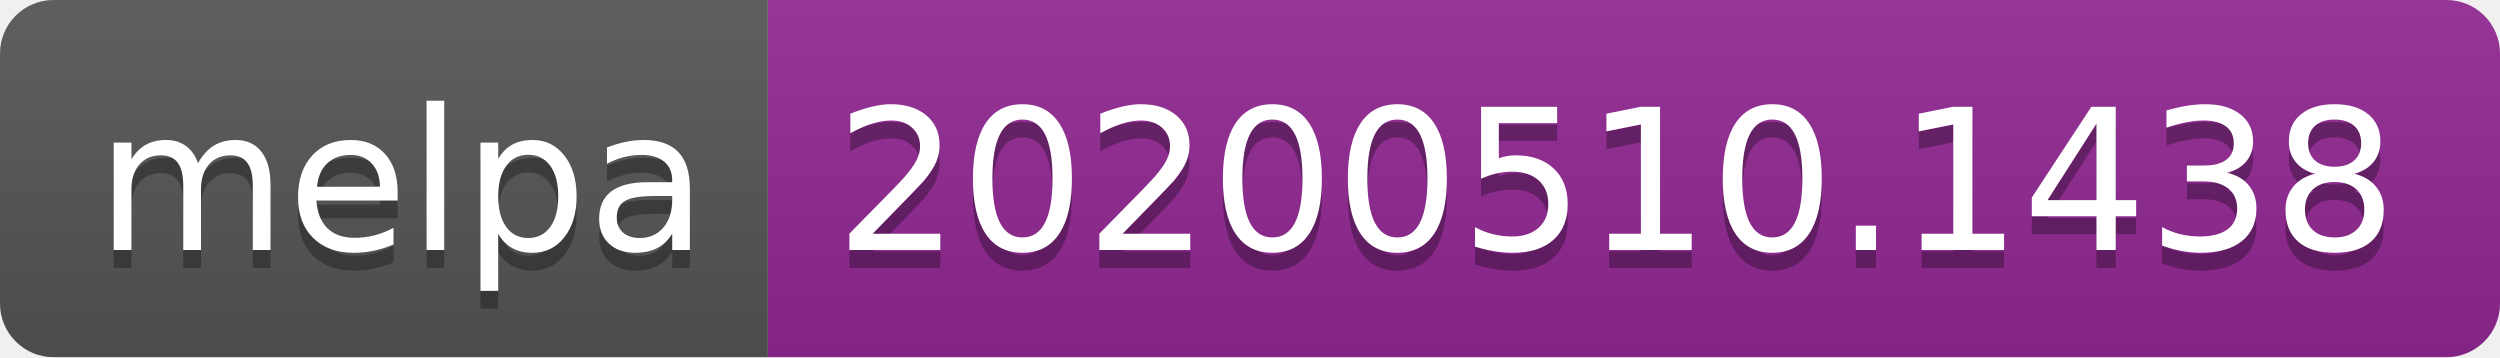
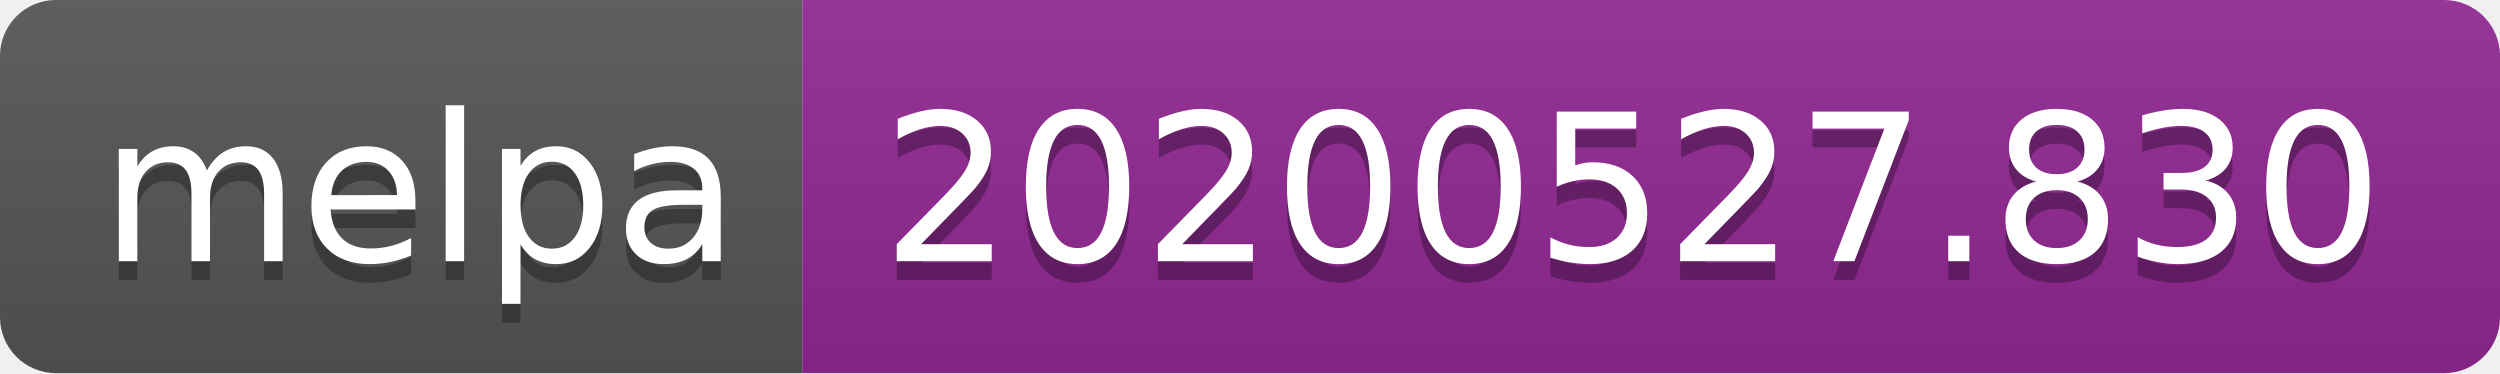
- <svg xmlns="http://www.w3.org/2000/svg" width="140" height="20">
+ <svg xmlns="http://www.w3.org/2000/svg" width="134" height="20">
  <linearGradient id="s" x2="0" y2="100%">
    <stop offset="0" stop-color="#bbb" stop-opacity=".1" />
    <stop offset="1" stop-opacity=".1" />
  </linearGradient>
  <clipPath id="r">
-     <rect width="140" height="20" rx="3" fill="#fff" />
+     <rect width="134" height="20" rx="3" fill="#fff" />
  </clipPath>
  <g clip-path="url(#r)">
    <rect width="43" height="20" fill="#555" />
-     <rect x="43" width="97" height="20" fill="#922793" />
-     <rect width="140" height="20" fill="url(#s)" />
+     <rect x="43" width="91" height="20" fill="#922793" />
+     <rect width="134" height="20" fill="url(#s)" />
  </g>
  <g fill="#fff" text-anchor="middle" font-family="Verdana,Geneva,DejaVu Sans,sans-serif" text-rendering="geometricPrecision" font-size="110">
    <text x="225" y="150" fill="#010101" fill-opacity=".3" transform="scale(.1)" textLength="330">melpa</text>
    <text x="225" y="140" transform="scale(.1)" textLength="330">melpa</text>
-     <text x="905" y="150" fill="#010101" fill-opacity=".3" transform="scale(.1)" textLength="870">20200510.1438</text>
-     <text x="905" y="140" transform="scale(.1)" textLength="870">20200510.1438</text>
+     <text x="875" y="150" fill="#010101" fill-opacity=".3" transform="scale(.1)" textLength="810">20200527.830</text>
+     <text x="875" y="140" transform="scale(.1)" textLength="810">20200527.830</text>
  </g>
</svg>
